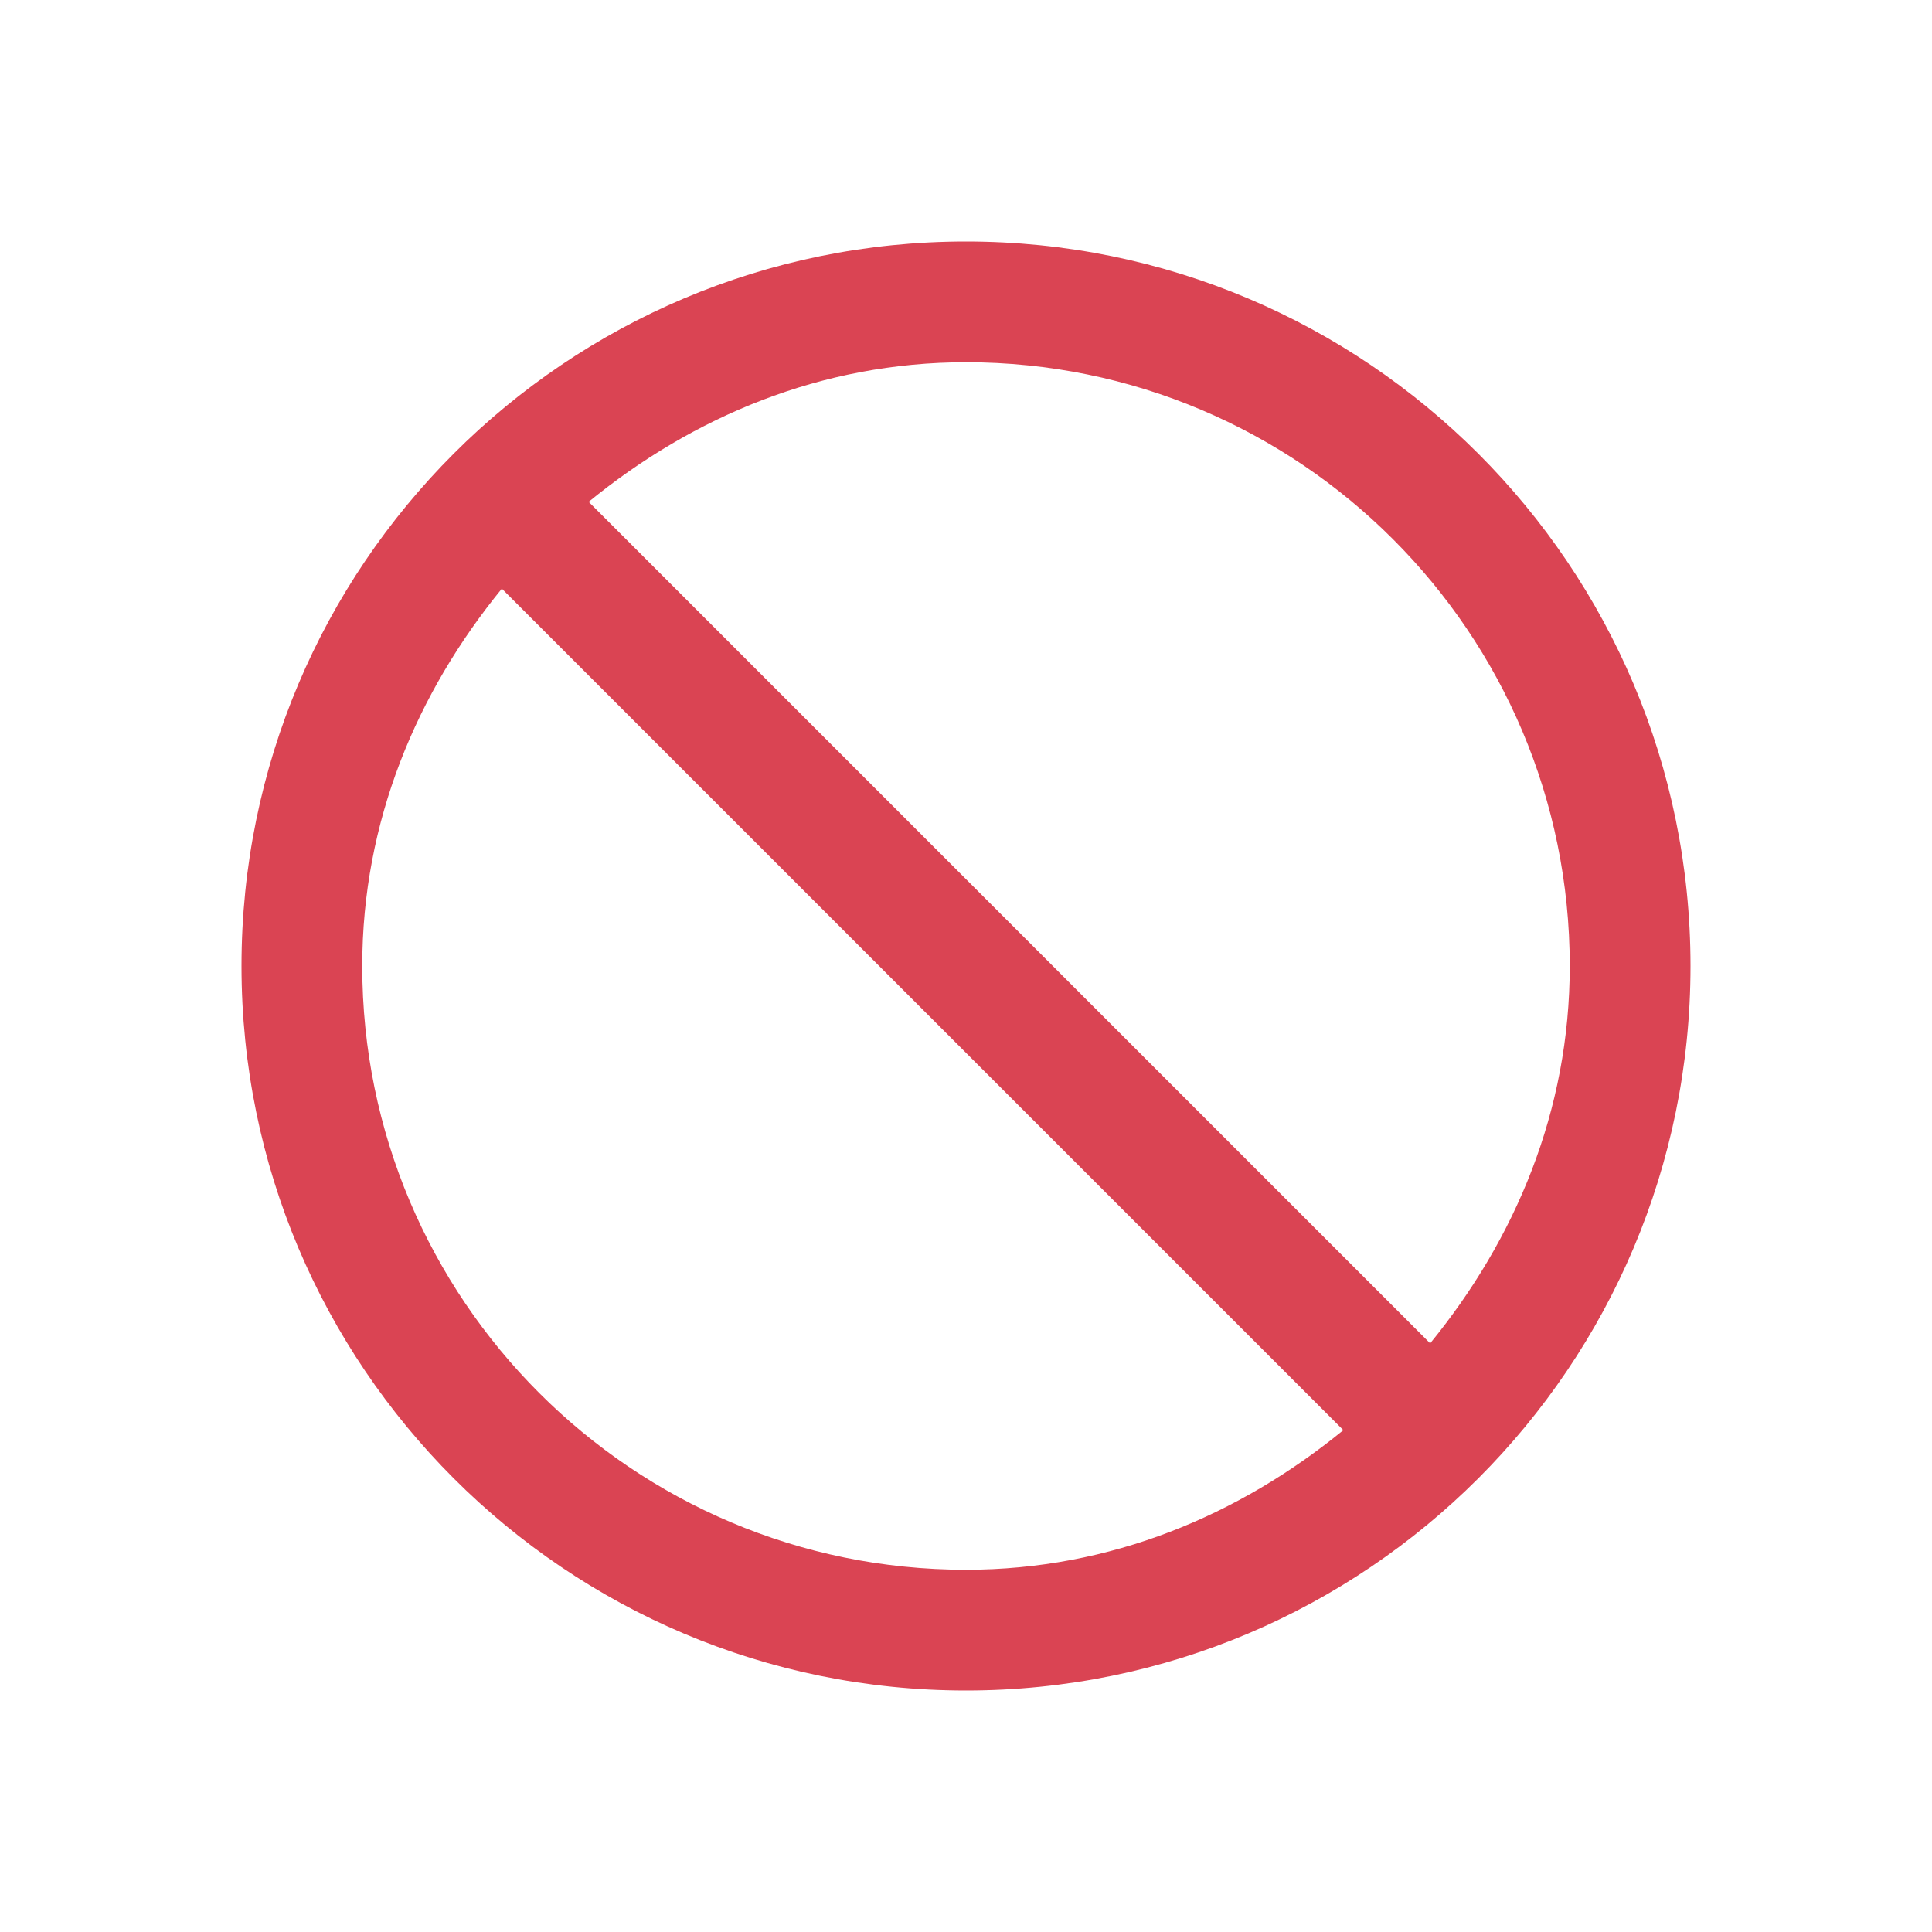
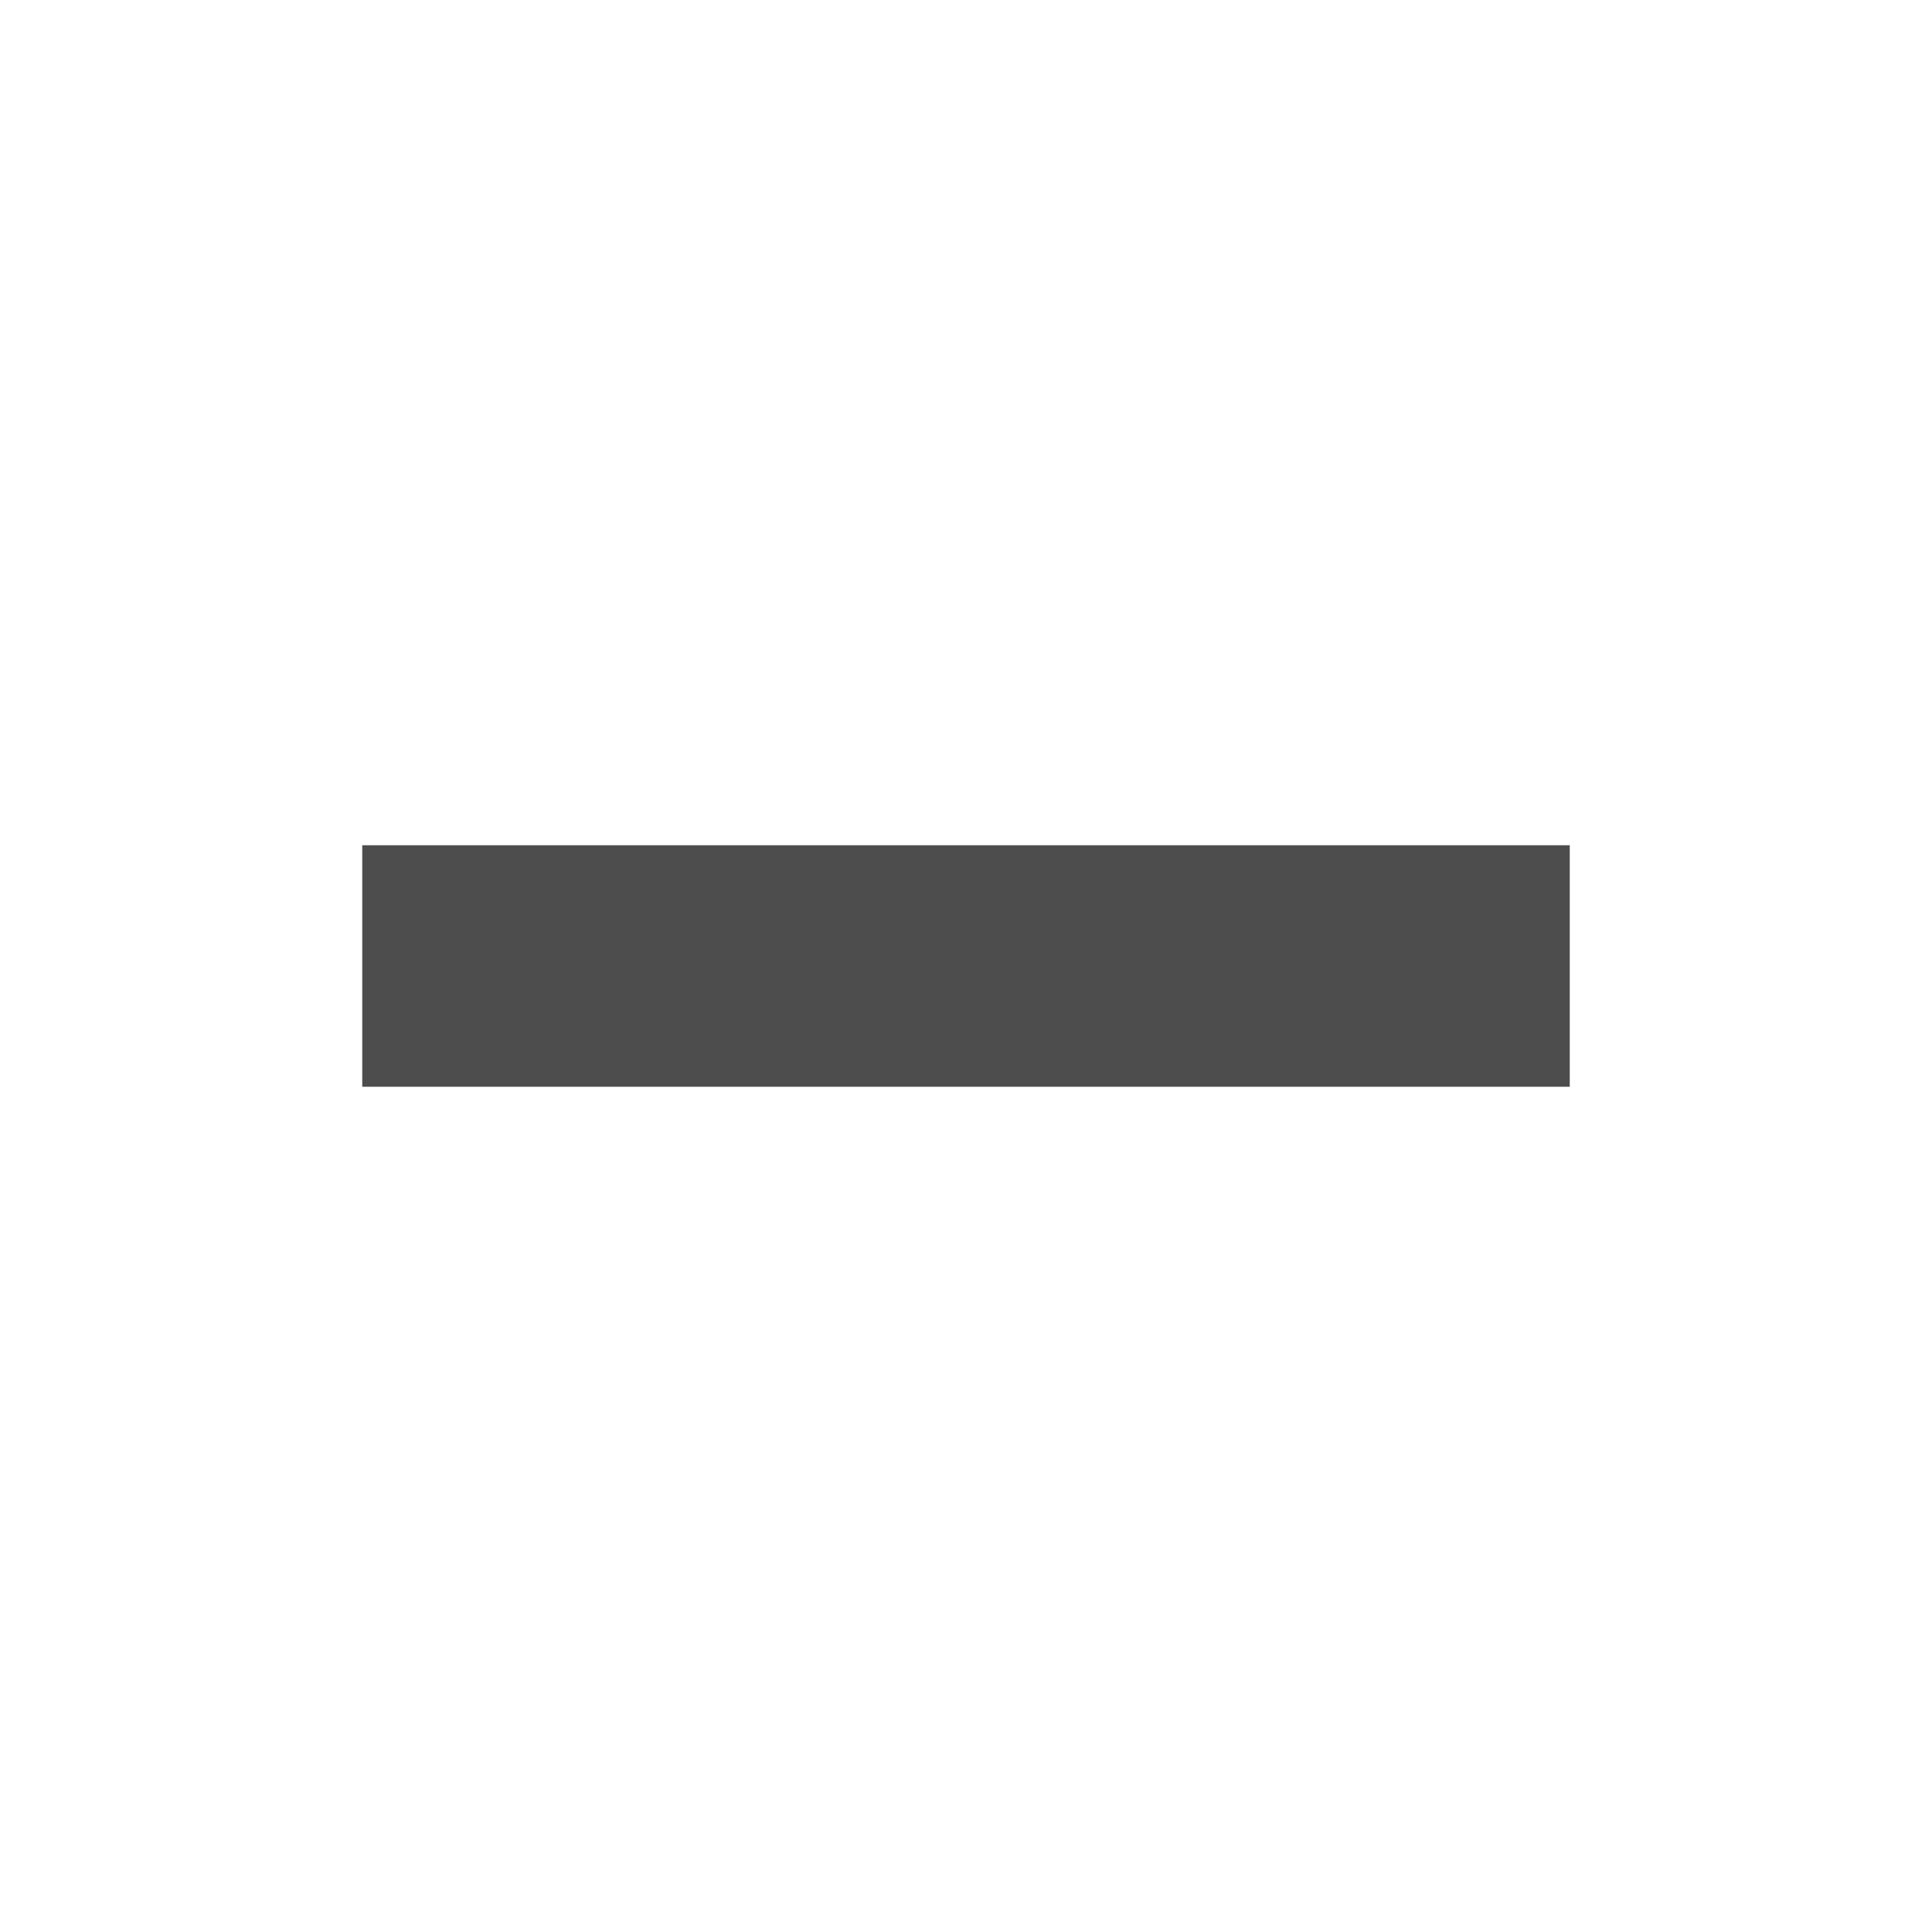
<svg xmlns="http://www.w3.org/2000/svg" viewBox="0 0 16 16">
  <defs id="defs3051">
    <style type="text/css" id="current-color-scheme">
      .ColorScheme-Text {
        color:#4d4d4d;
      }
-       .ColorScheme-NegativeText {
-         color:#da4453;
-       }
      </style>
  </defs>
-   <path style="fill:currentColor;fill-opacity:1;stroke:none" class="ColorScheme-NegativeText" d="m8 2c-3.314 0-6 2.686-6 6 0 3.314 2.686 6 6 6 3.314 0 6-2.686 6-6 0-3.314-2.686-6-6-6m0 1c2.761 0 5 2.239 5 5 0 1.2-.452 2.263-1.156 3.125l-6.969-6.969c.862-.704 1.925-1.156 3.125-1.156m-3.844 1.875l6.969 6.969c-.862.704-1.925 1.156-3.125 1.156-2.761 0-5-2.239-5-5 0-1.2.452-2.263 1.156-3.125" />
+   <path style="fill:currentColor;fill-opacity:1;stroke:none" d="M 3,7 3,9 13,9 13,7 3,7 Z" class="ColorScheme-Text" />
</svg>
